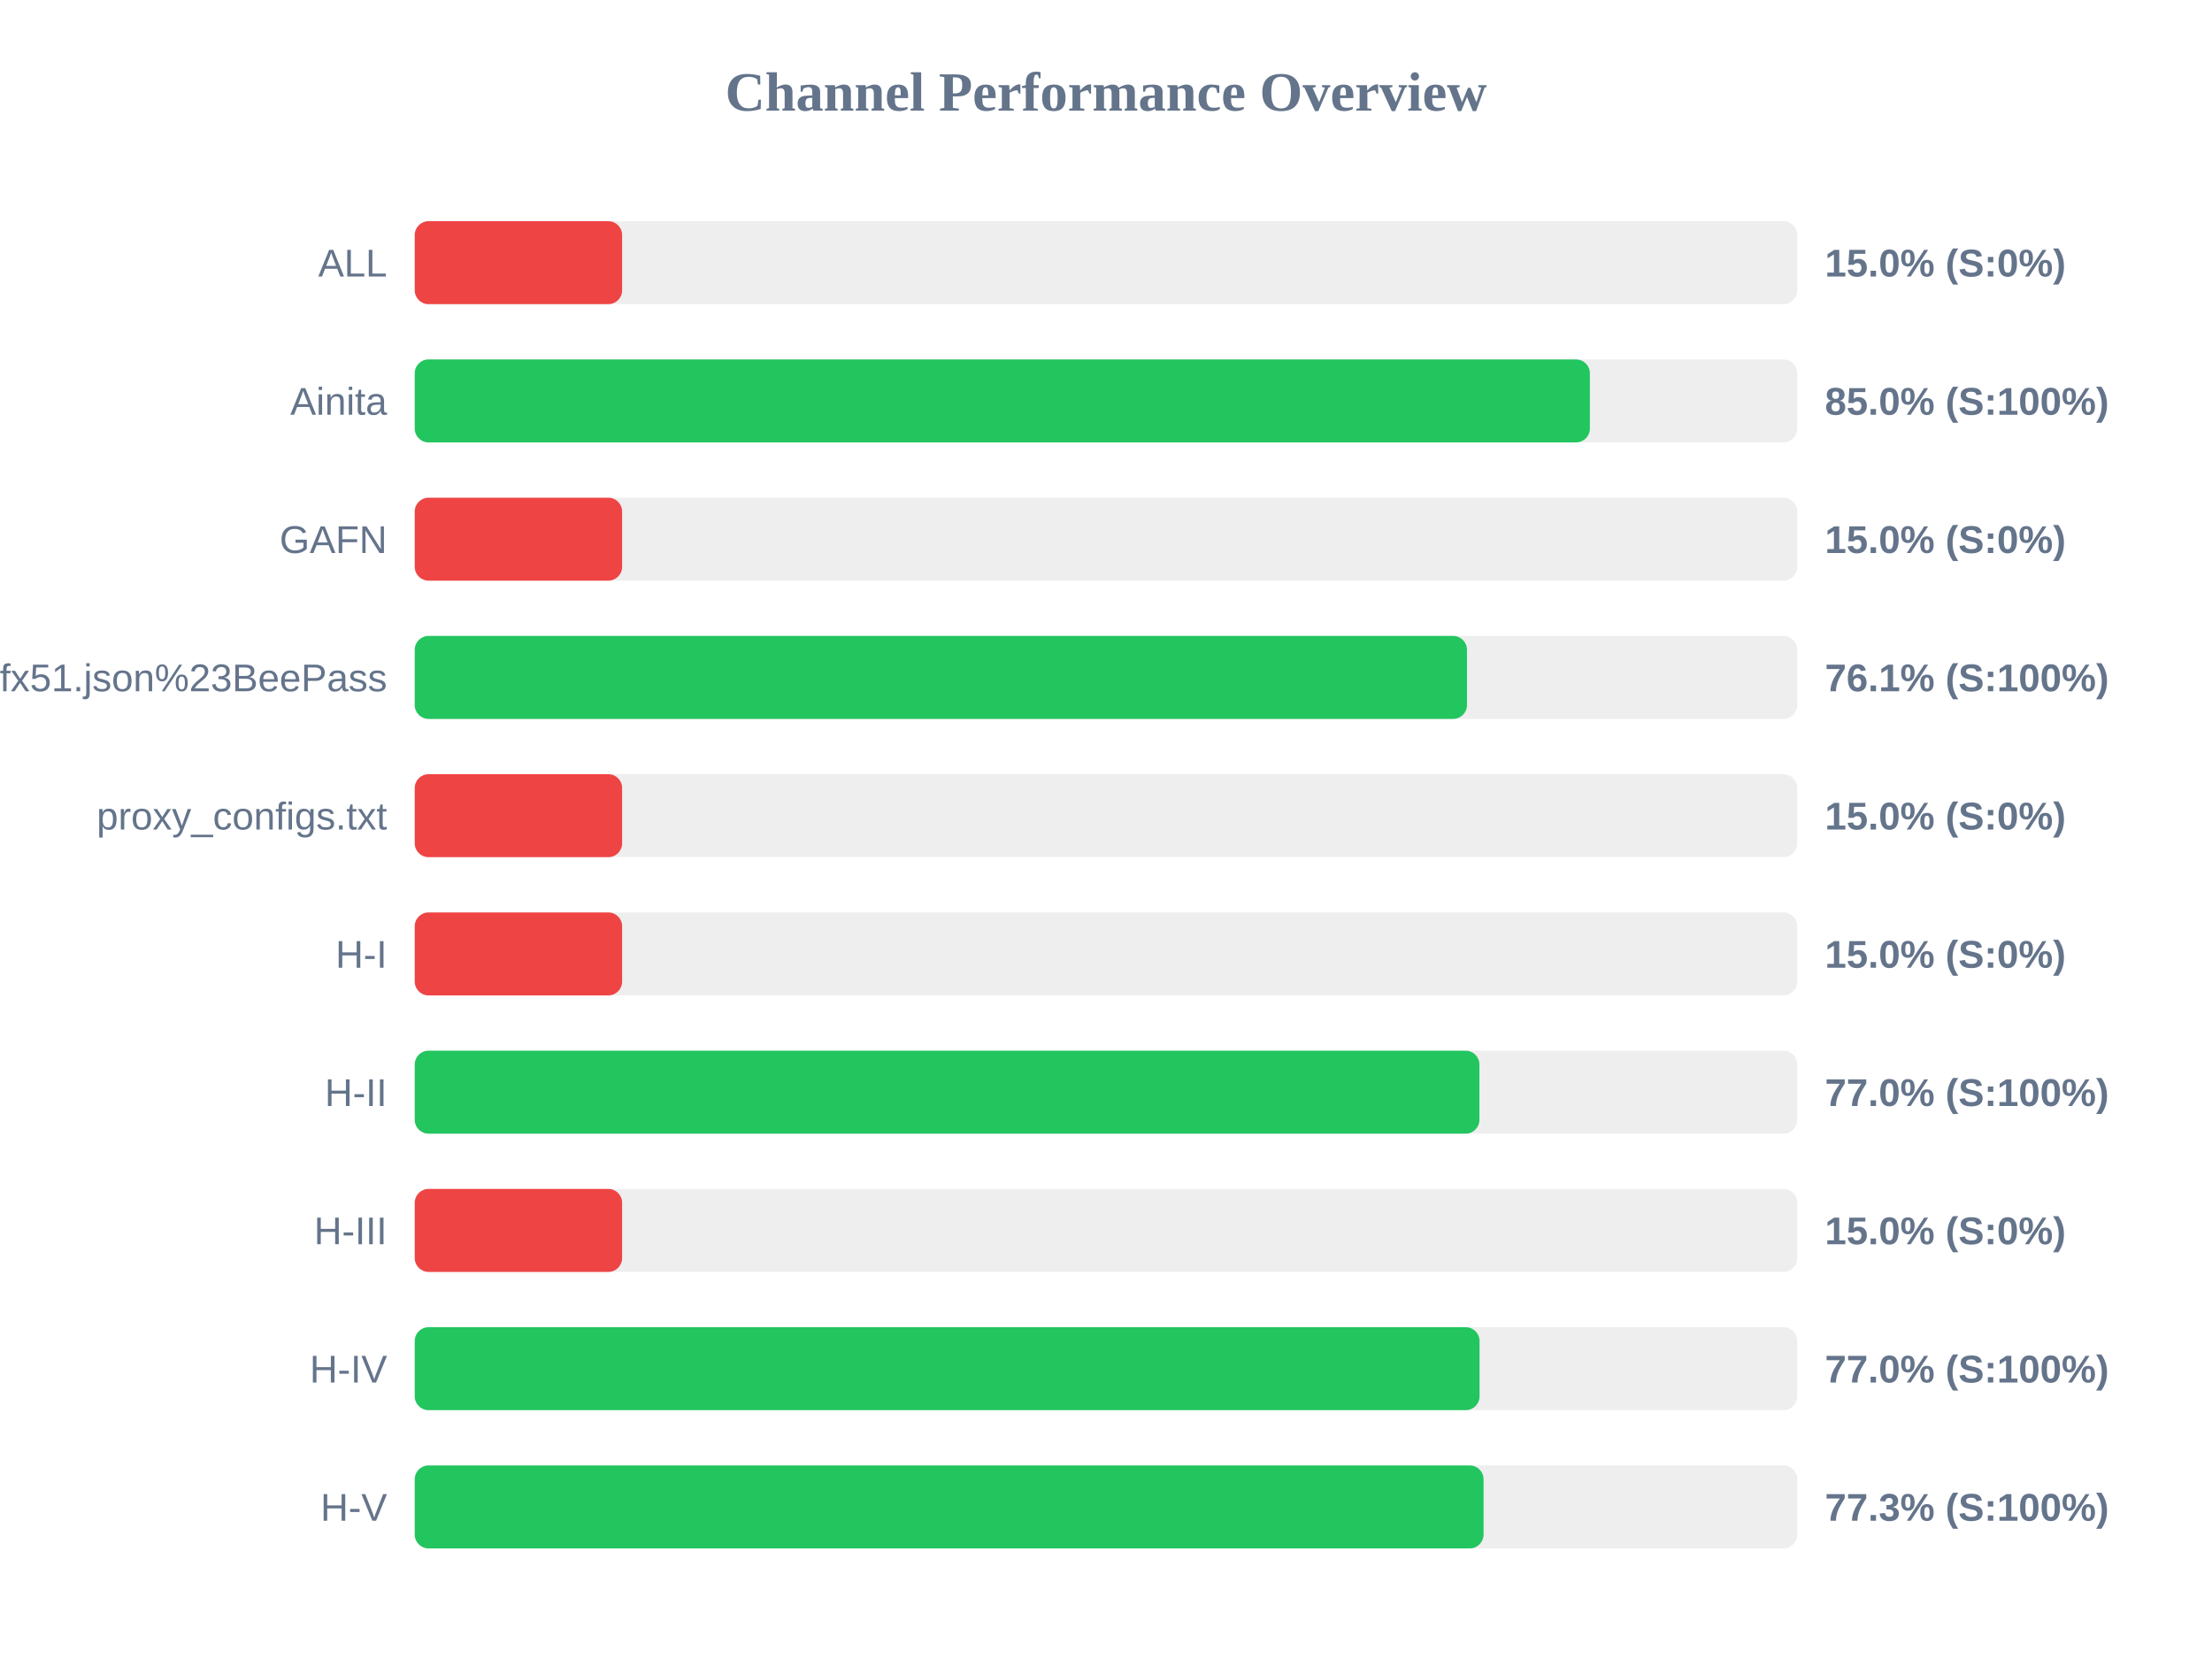
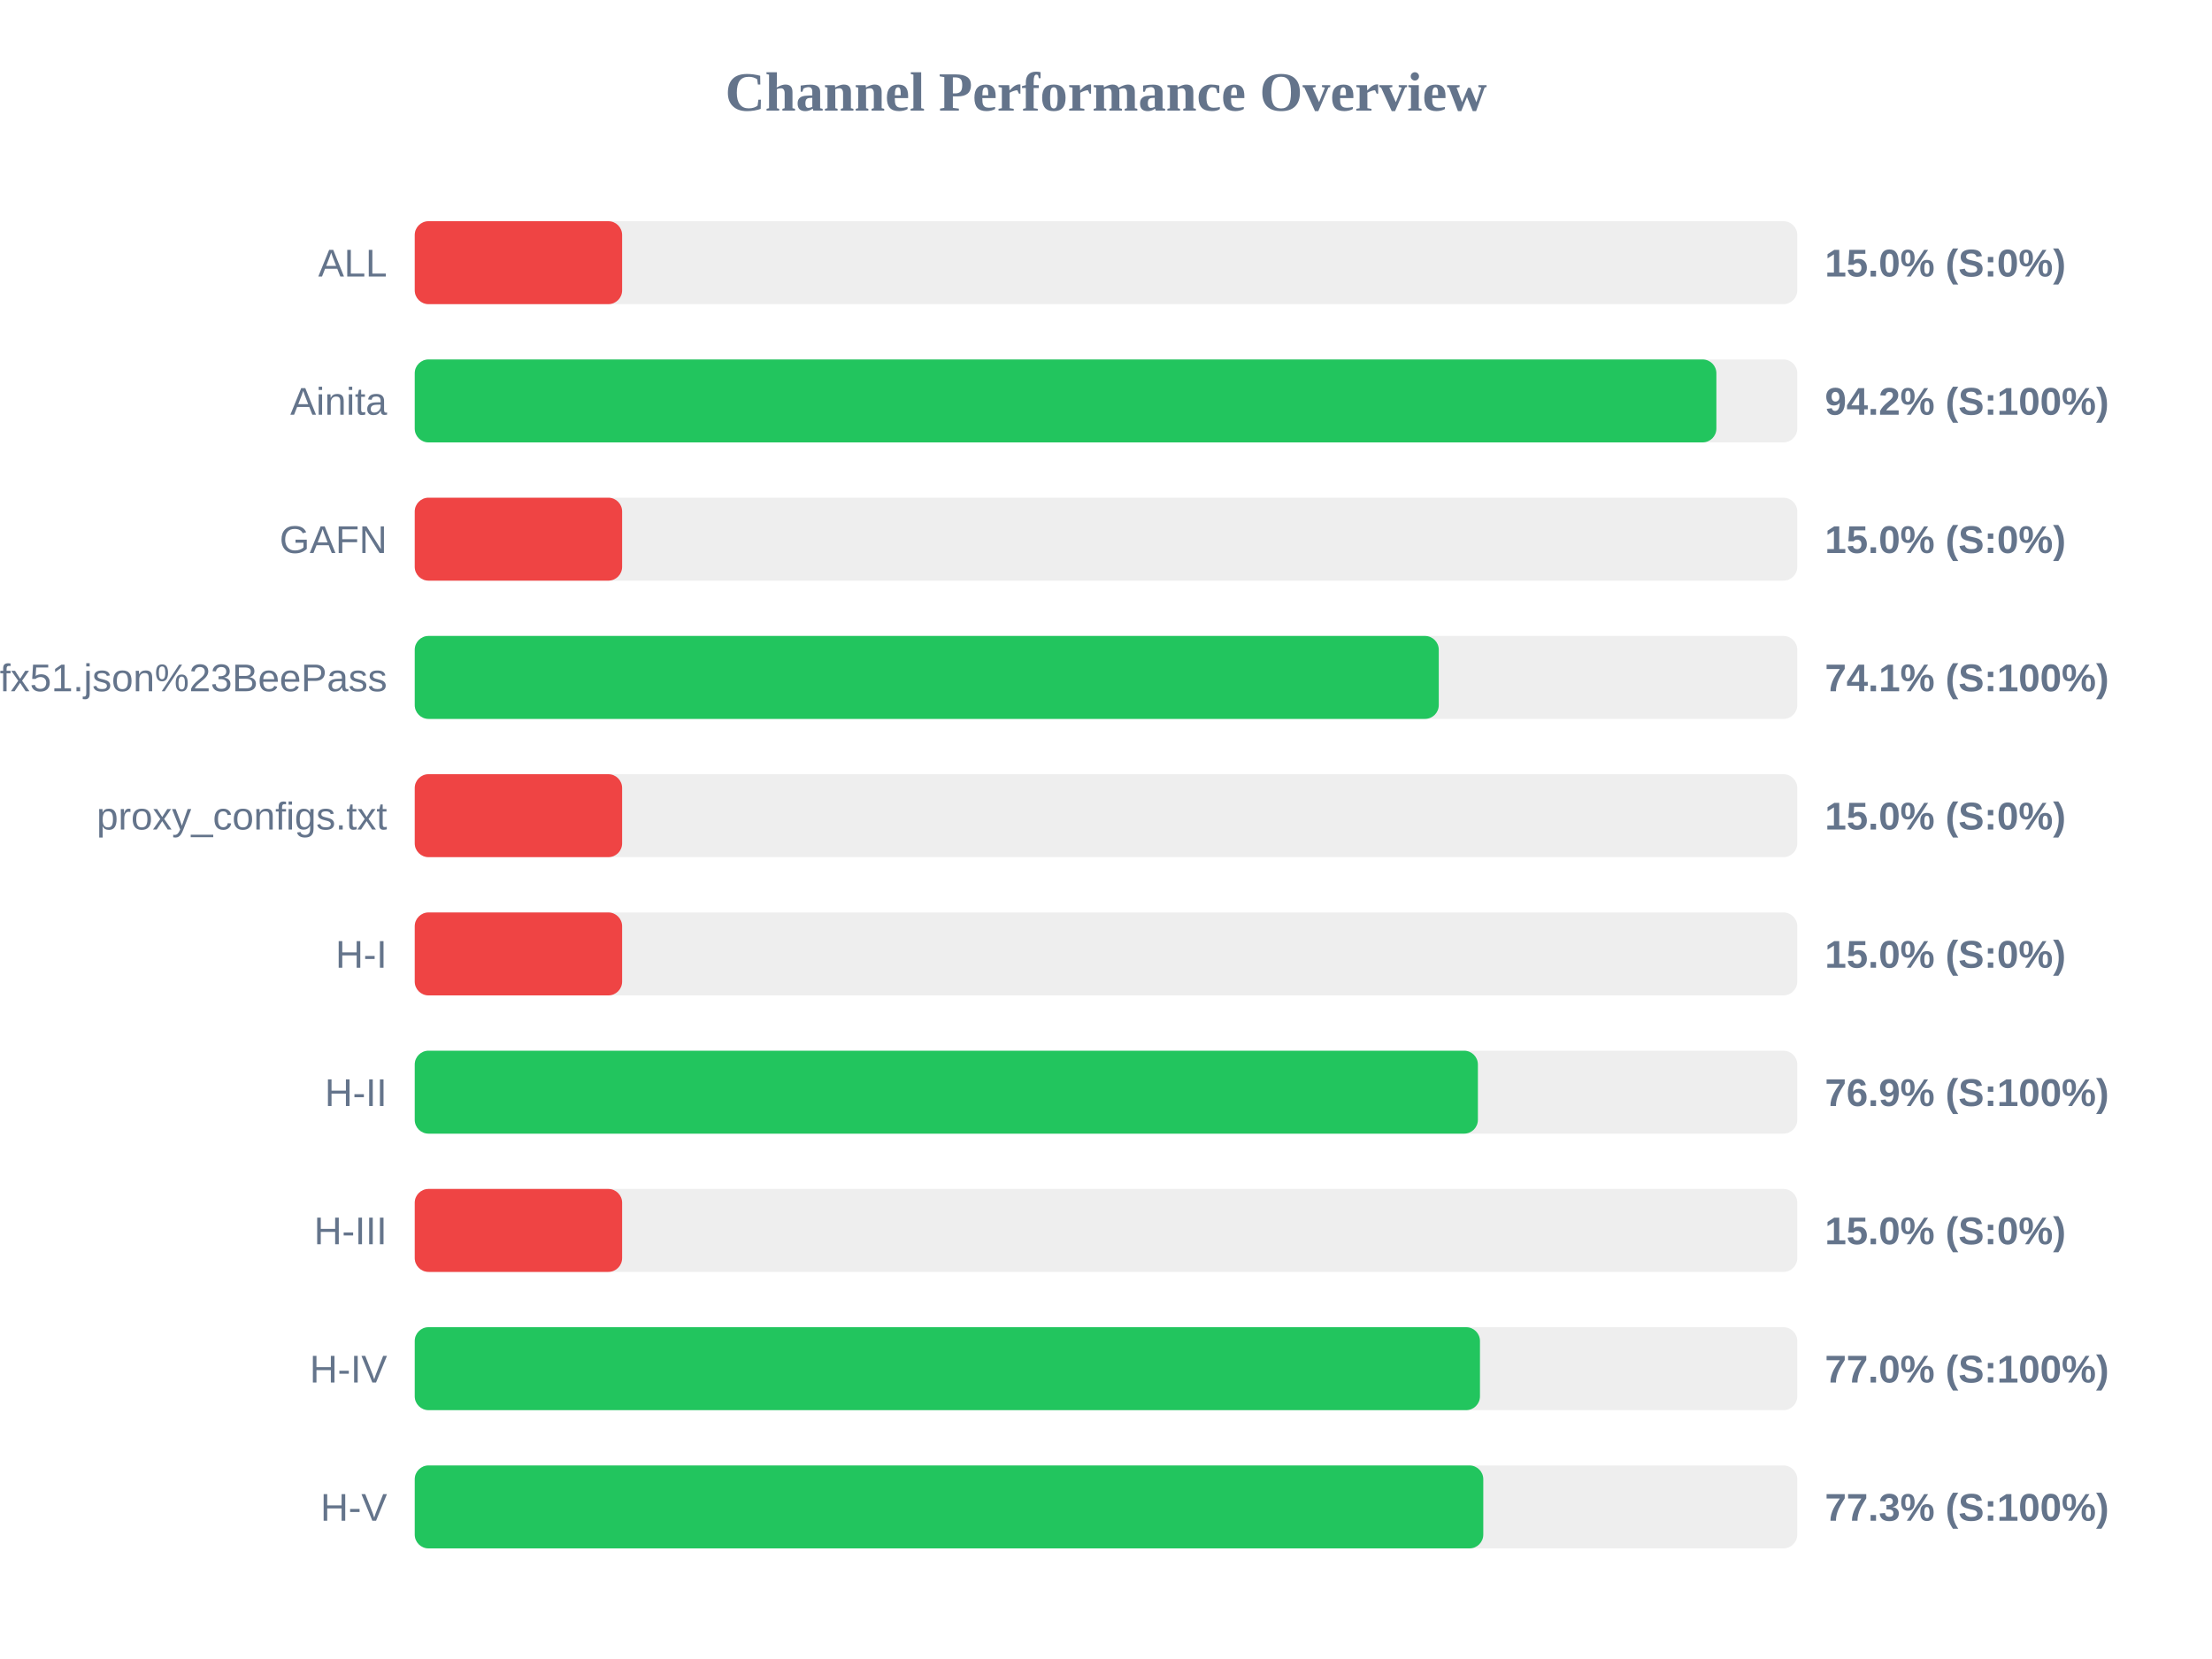
<svg xmlns="http://www.w3.org/2000/svg" width="800" height="600" version="1.1">
  <style>
        .row { font: 14px Arial; fill: #64748b; }
        .score { font: bold 14px Arial; fill: #64748b; }
    </style>
  <text x="400" y="40" text-anchor="middle" font-size="20px" font-weight="bold" fill="#64748b">Channel Performance Overview</text>
  <rect x="150" y="80" width="500" height="30" fill="#eee" rx="5" />
  <rect x="150" y="80" width="75.0" height="30" fill="#ef4444" rx="5" />
  <text x="140" y="100" text-anchor="end" class="row">ALL</text>
  <text x="660" y="100" text-anchor="start" class="score">15.0% (S:0%)</text>
  <rect x="150" y="130" width="500" height="30" fill="#eee" rx="5" />
-   <rect x="150" y="130" width="425.0" height="30" fill="#22c55e" rx="5" />
+   <rect x="150" y="130" width="470.75" height="30" fill="#22c55e" rx="5" />
  <text x="140" y="150" text-anchor="end" class="row">Ainita</text>
-   <text x="660" y="150" text-anchor="start" class="score">85.0% (S:100%)</text>
+   <text x="660" y="150" text-anchor="start" class="score">94.2% (S:100%)</text>
  <rect x="150" y="180" width="500" height="30" fill="#eee" rx="5" />
  <rect x="150" y="180" width="75.0" height="30" fill="#ef4444" rx="5" />
  <text x="140" y="200" text-anchor="end" class="row">GAFN</text>
  <text x="660" y="200" text-anchor="start" class="score">15.0% (S:0%)</text>
  <rect x="150" y="230" width="500" height="30" fill="#eee" rx="5" />
-   <rect x="150" y="230" width="380.55" height="30" fill="#22c55e" rx="5" />
+   <rect x="150" y="230" width="370.35" height="30" fill="#22c55e" rx="5" />
  <text x="140" y="250" text-anchor="end" class="row">sub?s=ssconf%3A%2F%2Fs3.amazonaws.com%2Fbeedynconprd%2Fzf38bv6oxi1nv3wfkpmxyfl8yj5fargza3foantoalu16vznl0ckxx7bgf1ufx51.json%23BeePass</text>
-   <text x="660" y="250" text-anchor="start" class="score">76.1% (S:100%)</text>
+   <text x="660" y="250" text-anchor="start" class="score">74.1% (S:100%)</text>
  <rect x="150" y="280" width="500" height="30" fill="#eee" rx="5" />
  <rect x="150" y="280" width="75.0" height="30" fill="#ef4444" rx="5" />
  <text x="140" y="300" text-anchor="end" class="row">proxy_configs.txt</text>
  <text x="660" y="300" text-anchor="start" class="score">15.0% (S:0%)</text>
  <rect x="150" y="330" width="500" height="30" fill="#eee" rx="5" />
  <rect x="150" y="330" width="75.0" height="30" fill="#ef4444" rx="5" />
  <text x="140" y="350" text-anchor="end" class="row">H-I</text>
  <text x="660" y="350" text-anchor="start" class="score">15.0% (S:0%)</text>
  <rect x="150" y="380" width="500" height="30" fill="#eee" rx="5" />
-   <rect x="150" y="380" width="385.05" height="30" fill="#22c55e" rx="5" />
+   <rect x="150" y="380" width="384.5" height="30" fill="#22c55e" rx="5" />
  <text x="140" y="400" text-anchor="end" class="row">H-II</text>
-   <text x="660" y="400" text-anchor="start" class="score">77.0% (S:100%)</text>
+   <text x="660" y="400" text-anchor="start" class="score">76.9% (S:100%)</text>
  <rect x="150" y="430" width="500" height="30" fill="#eee" rx="5" />
  <rect x="150" y="430" width="75.0" height="30" fill="#ef4444" rx="5" />
  <text x="140" y="450" text-anchor="end" class="row">H-III</text>
  <text x="660" y="450" text-anchor="start" class="score">15.0% (S:0%)</text>
  <rect x="150" y="480" width="500" height="30" fill="#eee" rx="5" />
-   <rect x="150" y="480" width="385.1" height="30" fill="#22c55e" rx="5" />
+   <rect x="150" y="480" width="385.25" height="30" fill="#22c55e" rx="5" />
  <text x="140" y="500" text-anchor="end" class="row">H-IV</text>
  <text x="660" y="500" text-anchor="start" class="score">77.0% (S:100%)</text>
  <rect x="150" y="530" width="500" height="30" fill="#eee" rx="5" />
-   <rect x="150" y="530" width="386.55" height="30" fill="#22c55e" rx="5" />
+   <rect x="150" y="530" width="386.45" height="30" fill="#22c55e" rx="5" />
  <text x="140" y="550" text-anchor="end" class="row">H-V</text>
  <text x="660" y="550" text-anchor="start" class="score">77.3% (S:100%)</text>
</svg>
